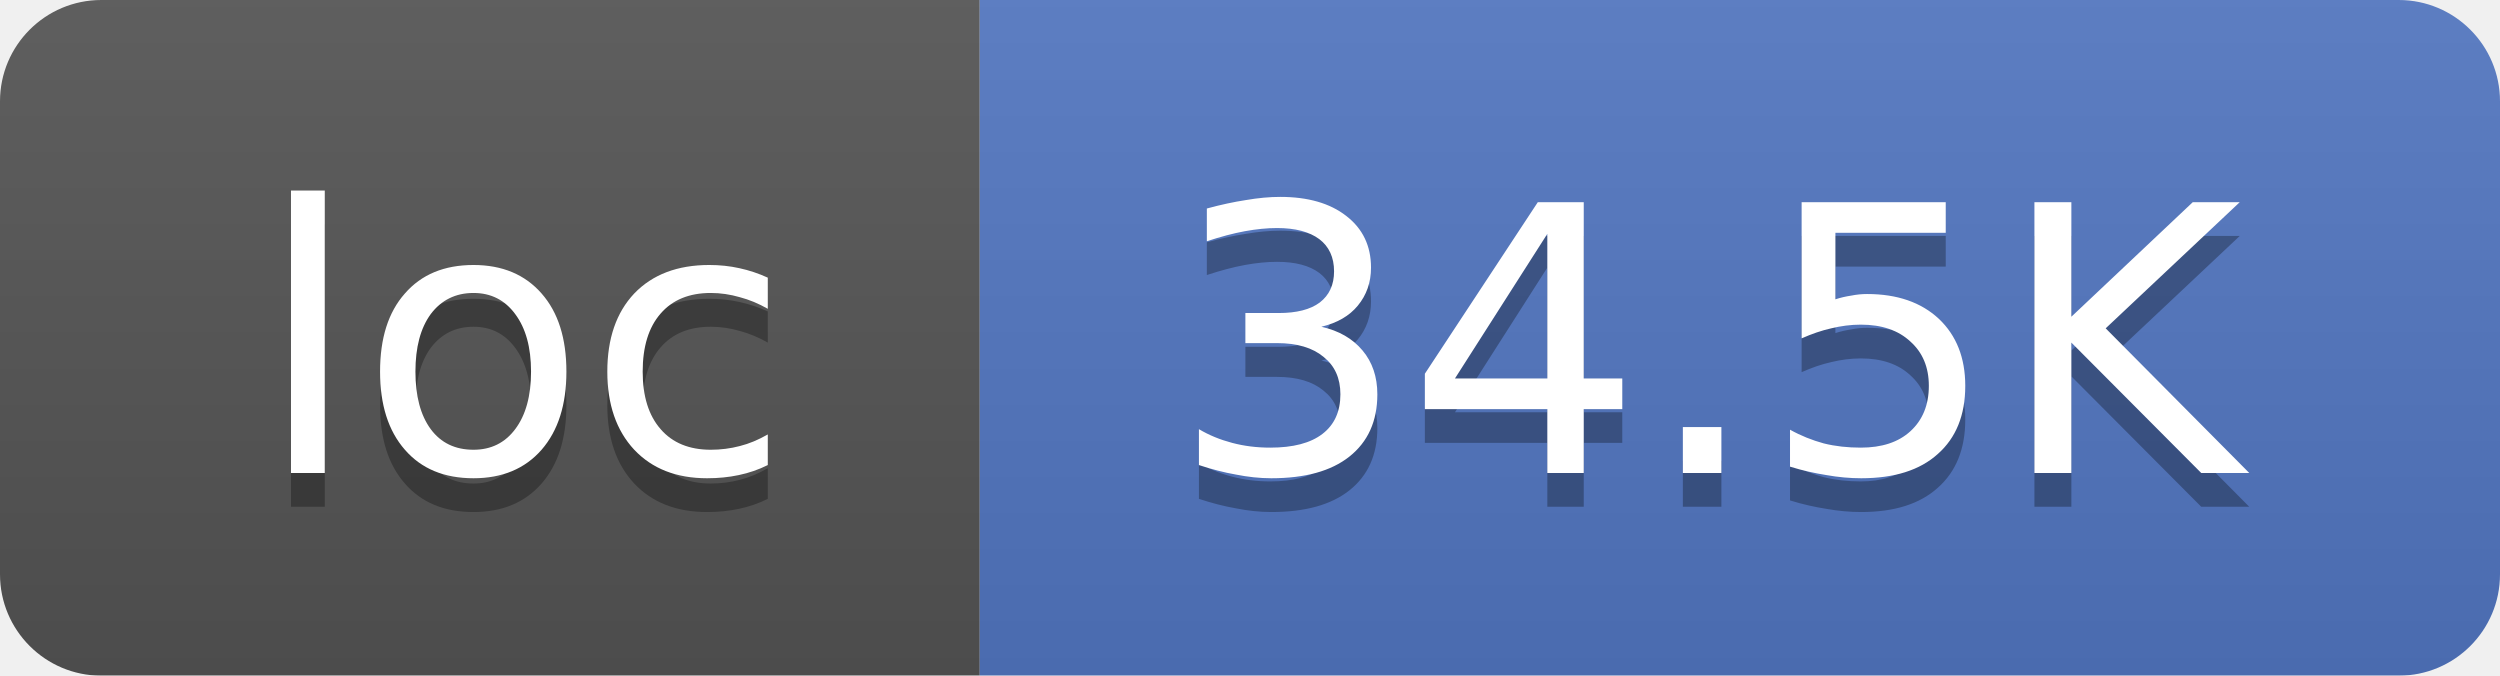
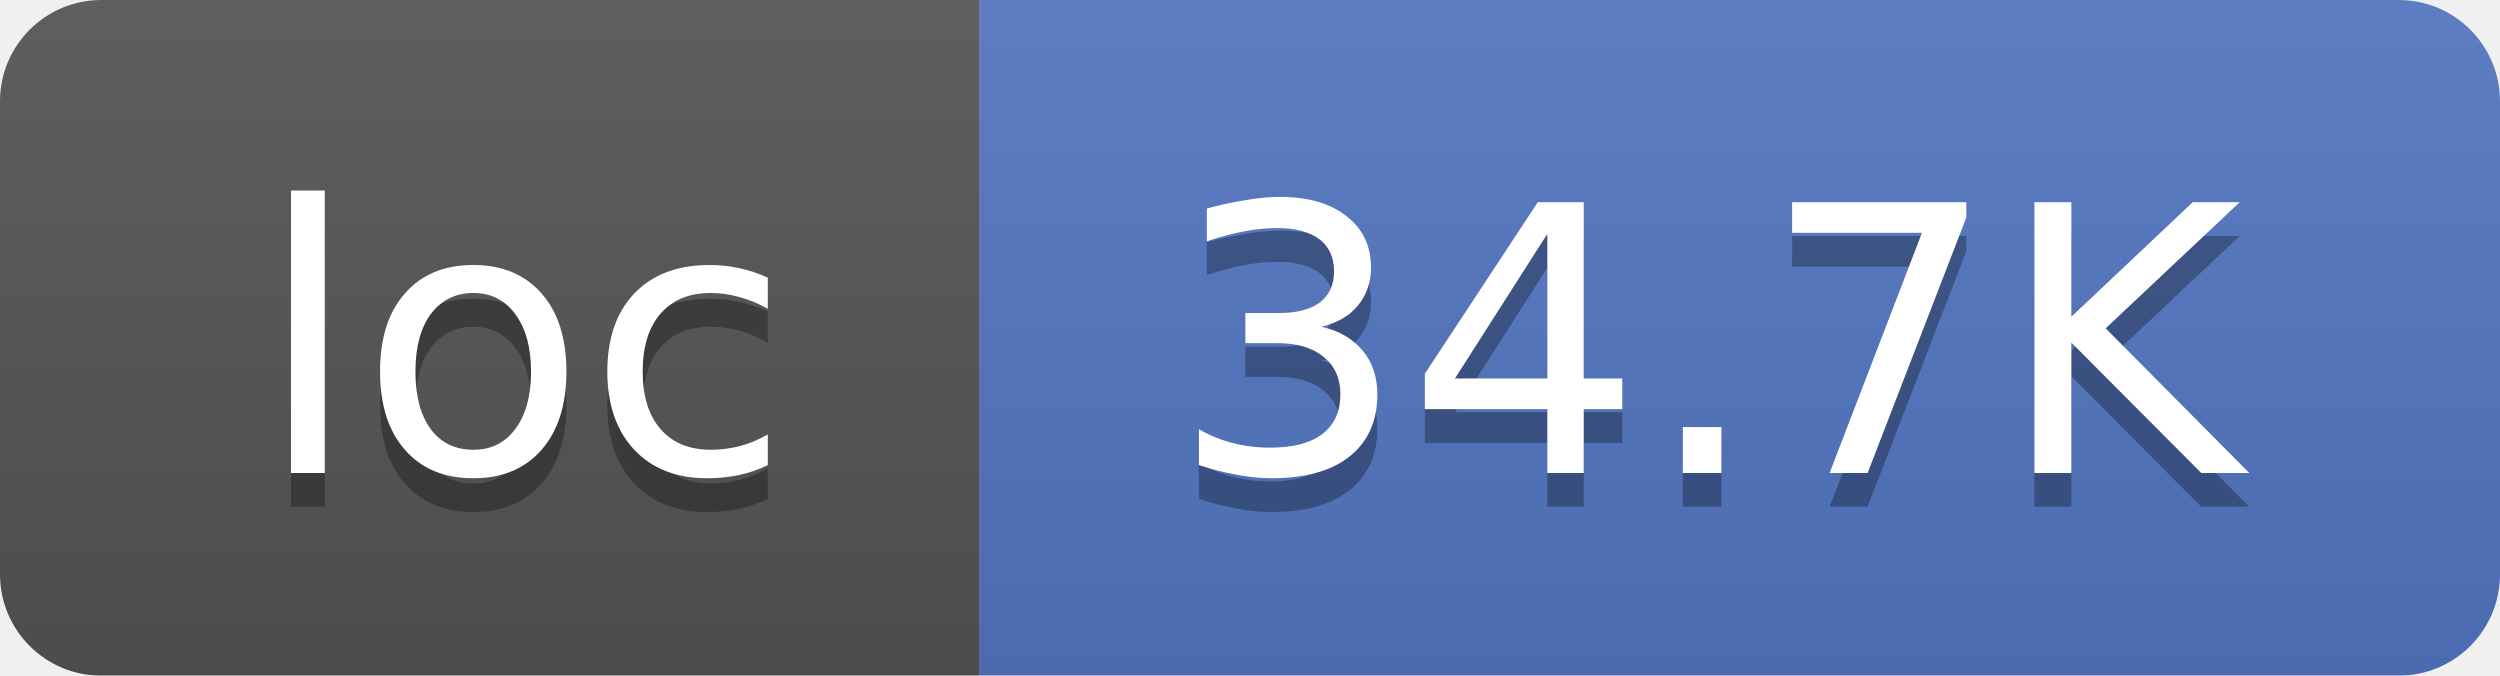
<svg xmlns="http://www.w3.org/2000/svg" width="74" height="20">
  <linearGradient id="smooth" x2="0" y2="100%">
    <stop offset="0" stop-color="#bbb" stop-opacity=".1" />
    <stop offset="1" stop-opacity=".1" />
  </linearGradient>
  <mask id="round">
    <rect width="74" height="20" rx="3" fill="#fff" />
  </mask>
  <g mask="url(#round)">
    <rect width="29" height="20" fill="#555" />
    <rect x="29" width="45" height="20" fill="#5277C3" />
    <rect width="74" height="20" fill="url(#smooth)" />
  </g>
  <g fill="#fff" text-anchor="middle" font-family="DejaVu Sans,Verdana,Geneva,sans-serif" font-size="11">
    <text x="15.5" y="15" fill="#010101" fill-opacity=".3">loc</text>
    <text x="15.5" y="14">loc</text>
-     <text x="50.5" y="15" fill="#010101" fill-opacity=".3">34.5K</text>
-     <text x="50.5" y="14">34.5K</text>
+     <text x="50.5" y="15" fill="#010101" fill-opacity=".3">34.7K</text>
+     <text x="50.5" y="14">34.7K</text>
  </g>
</svg>
